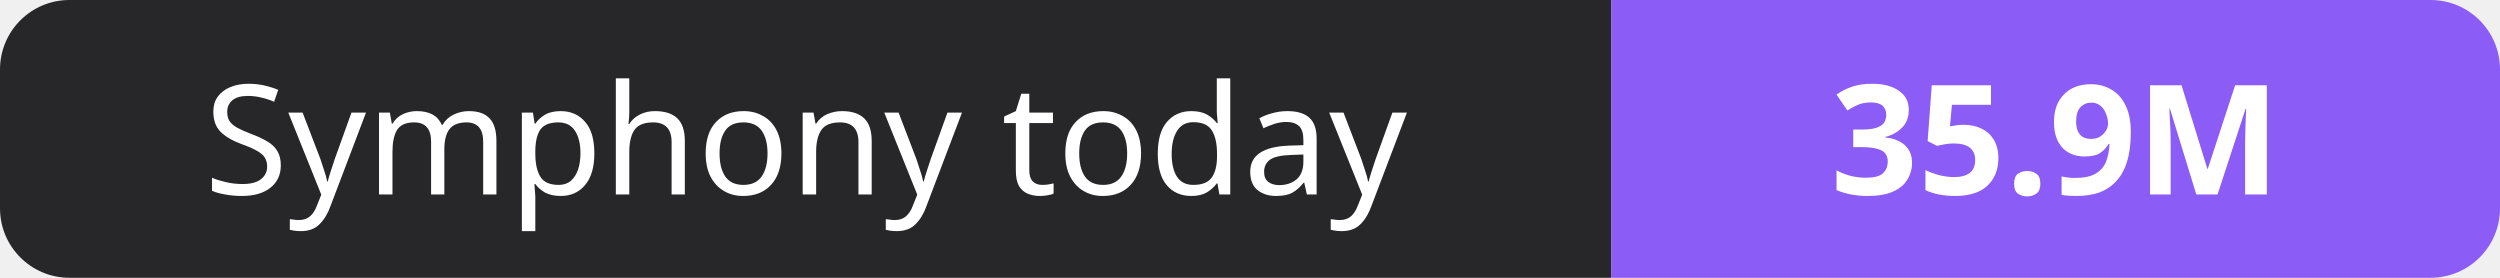
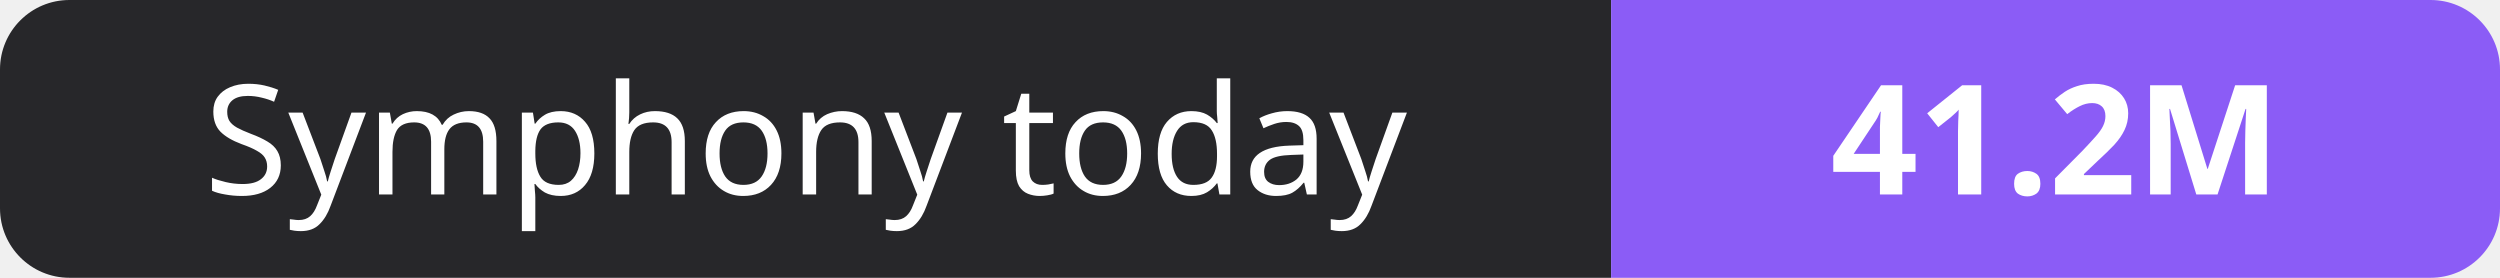
- <svg xmlns="http://www.w3.org/2000/svg" width="180" height="20" role="img" aria-label="Symphony today: 35.9M">
+ <svg xmlns="http://www.w3.org/2000/svg" width="180" height="20" role="img" aria-label="Symphony today: 41.2M">
  <clipPath id="r">
    <rect width="180" height="20" rx="5" fill="#fff" />
  </clipPath>
  <g clip-path="url(#r)">
    <rect width="116" height="20" fill="#27272a" />
    <rect x="116" width="64" height="20" fill="#8b5cf6" />
  </g>
  <g fill="#fff" text-anchor="middle" font-family="Verdana,Geneva,sans-serif" font-size="11">
    <text x="58.0" y="14">Symphony today</text>
-     <text x="148.0" y="14" font-weight="700">35.9M</text>
+     <text x="148.0" y="14" font-weight="700">41.2M</text>
  </g>
</svg>
